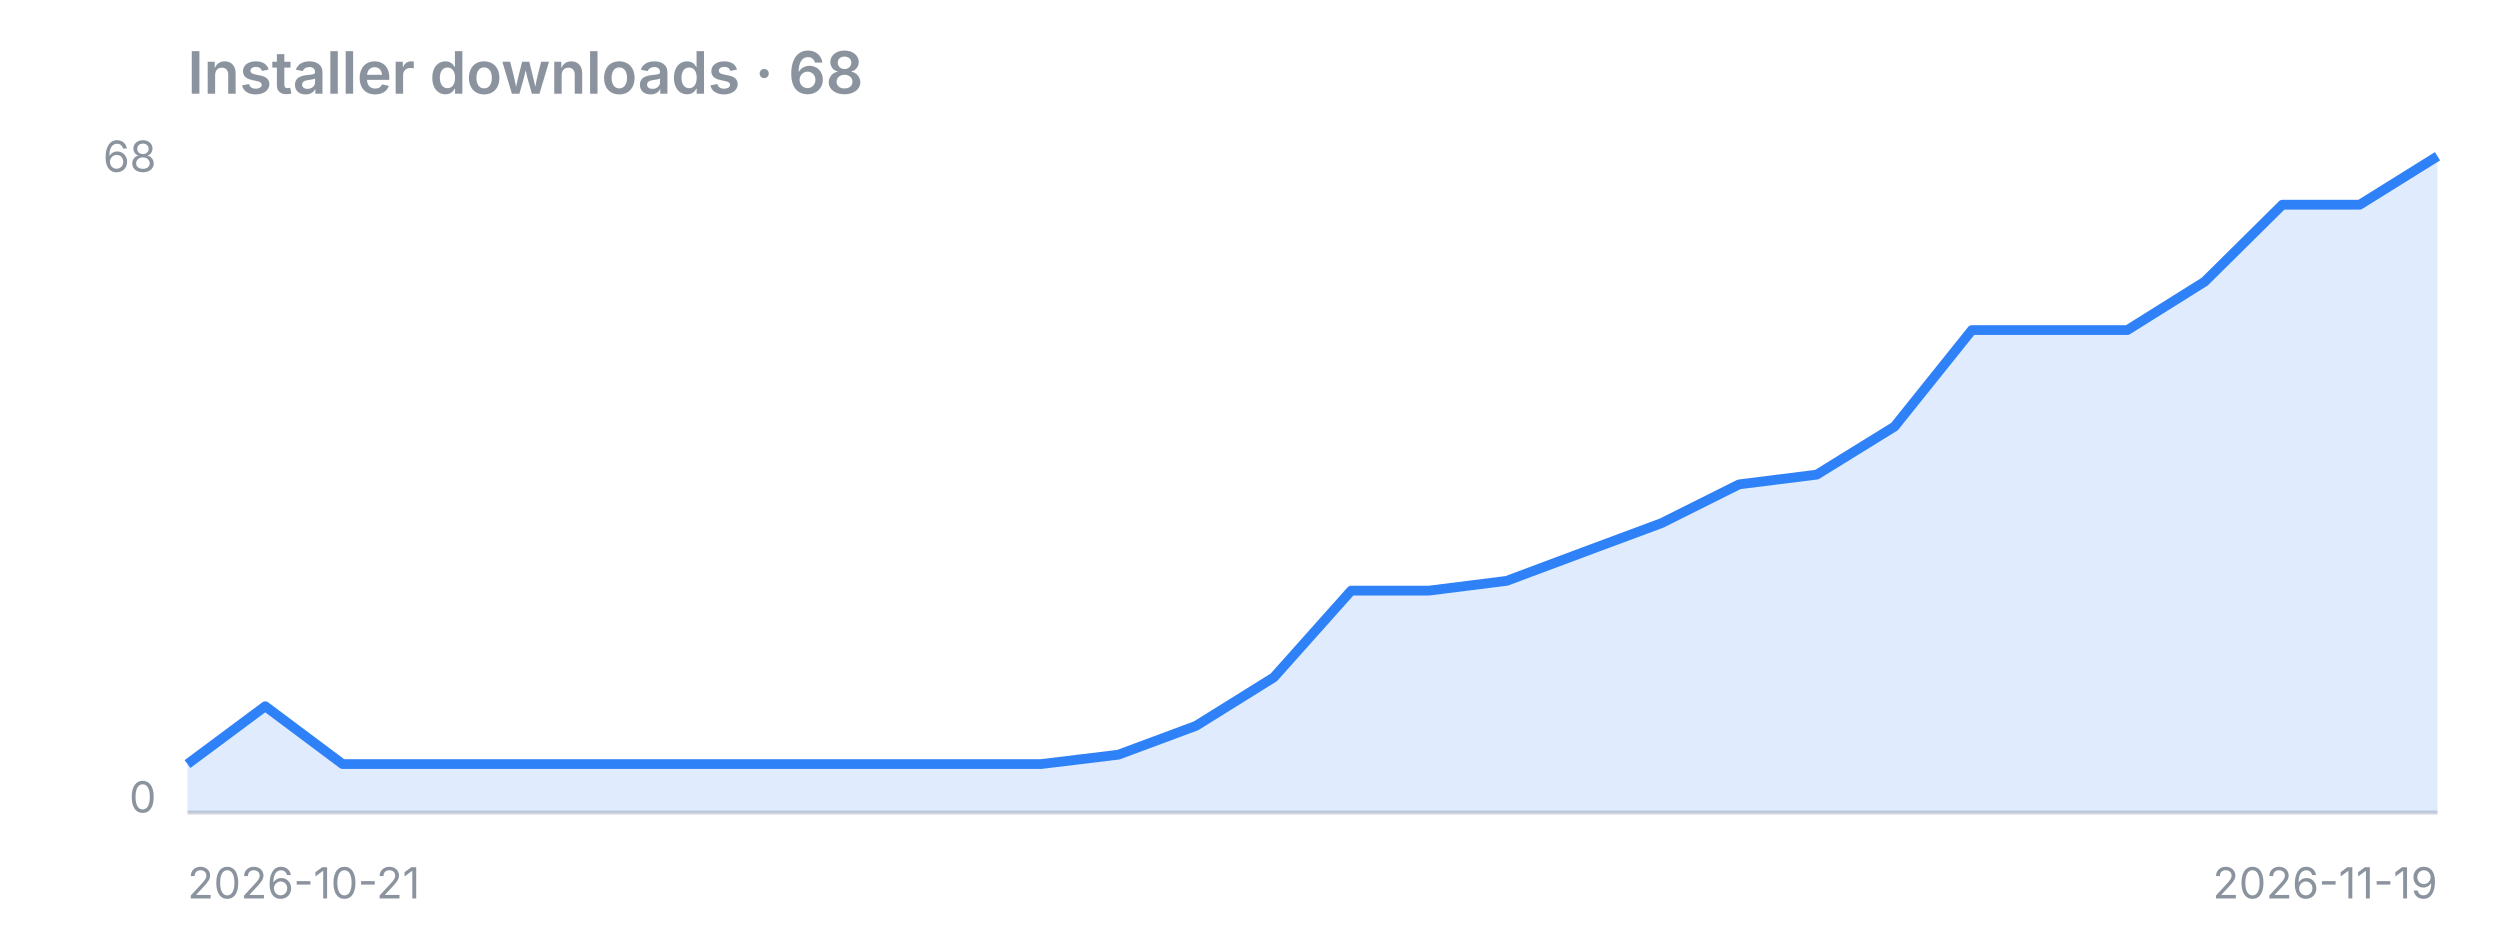
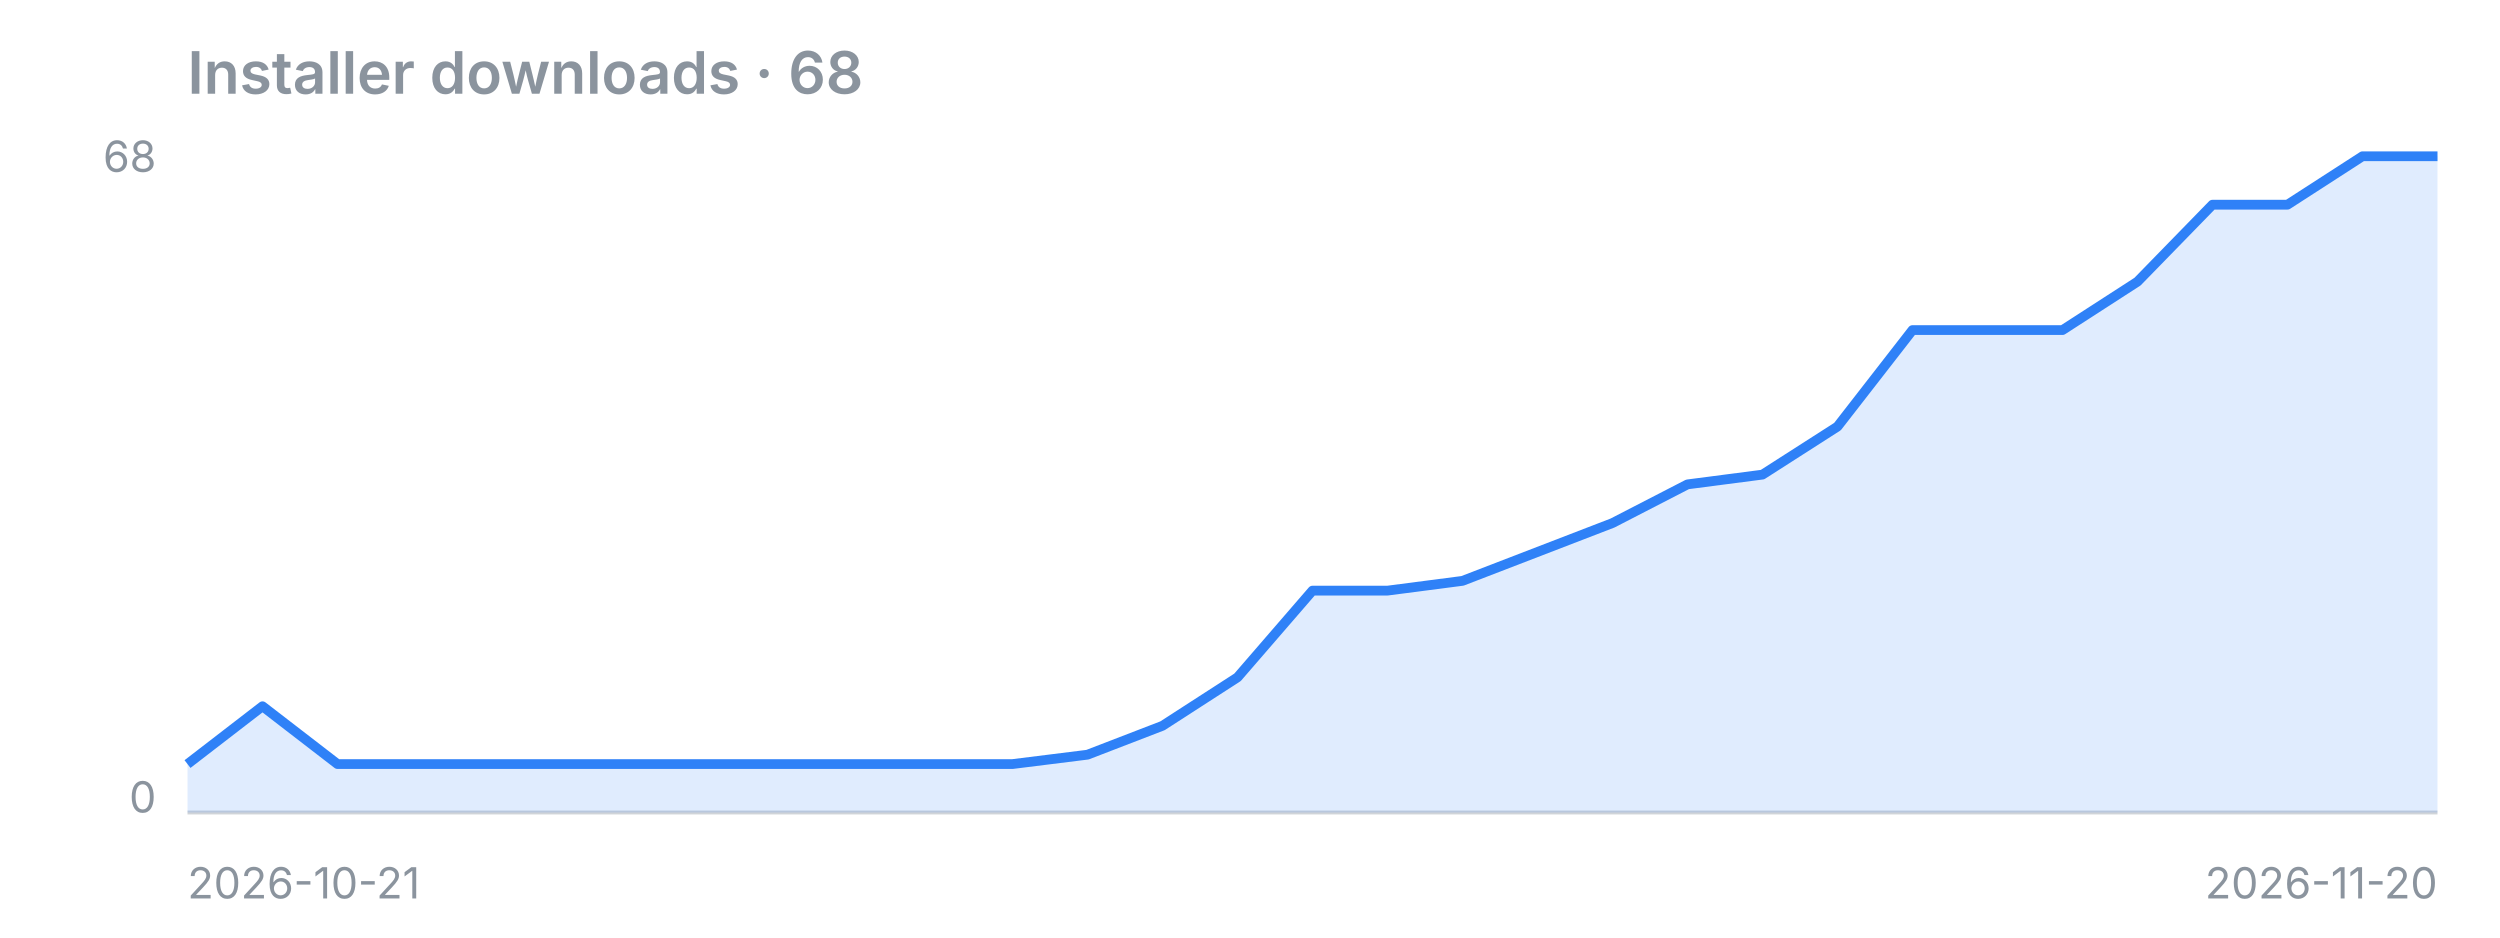
<svg xmlns="http://www.w3.org/2000/svg" width="640" height="240" viewBox="0 0 640 240">
  <text x="48" y="24" font-family="-apple-system,Segoe UI,sans-serif" fill="#8b949e" font-size="15" font-weight="600">Installer downloads · 68</text>
  <line x1="48" y1="208" x2="624" y2="208" stroke="#8b949e" stroke-opacity="0.4" />
-   <polygon points="48,208 48.0,195.6 67.9,180.8 87.7,195.6 107.6,195.6 127.4,195.6 147.3,195.6 167.2,195.6 187.0,195.6 206.9,195.6 226.8,195.6 246.6,195.6 266.5,195.6 286.3,193.2 306.2,185.8 326.1,173.4 345.9,151.2 365.8,151.2 385.7,148.7 405.5,141.3 425.4,133.9 445.2,124.0 465.1,121.5 485.0,109.2 504.8,84.5 524.7,84.5 544.6,84.5 564.4,72.1 584.3,52.4 604.1,52.4 624.0,40.0 624,208" fill="#2f81f7" fill-opacity="0.15" />
-   <polyline points="48.0,195.6 67.9,180.8 87.7,195.6 107.6,195.6 127.4,195.6 147.3,195.6 167.2,195.6 187.0,195.6 206.9,195.6 226.8,195.6 246.6,195.6 266.5,195.6 286.3,193.2 306.2,185.8 326.1,173.4 345.9,151.2 365.8,151.2 385.7,148.7 405.5,141.3 425.4,133.9 445.2,124.0 465.1,121.5 485.0,109.2 504.8,84.5 524.7,84.5 544.6,84.5 564.4,72.1 584.3,52.4 604.1,52.4 624.0,40.0" fill="none" stroke="#2f81f7" stroke-width="2.5" stroke-linejoin="round" />
+   <polygon points="48,208 48.0,195.6 67.2,180.8 86.4,195.6 105.6,195.6 124.8,195.6 144.0,195.6 163.2,195.6 182.4,195.6 201.6,195.6 220.8,195.6 240.0,195.6 259.2,195.6 278.4,193.2 297.6,185.8 316.8,173.4 336.0,151.2 355.2,151.2 374.4,148.7 393.6,141.3 412.8,133.9 432.0,124.0 451.2,121.5 470.4,109.2 489.6,84.5 508.8,84.5 528.0,84.5 547.2,72.1 566.4,52.4 585.6,52.4 604.8,40.0 624.0,40.0 624,208" fill="#2f81f7" fill-opacity="0.15" />
+   <polyline points="48.0,195.6 67.2,180.8 86.4,195.6 105.6,195.6 124.8,195.6 144.0,195.6 163.2,195.6 182.4,195.6 201.6,195.6 220.8,195.6 240.0,195.6 259.2,195.6 278.4,193.2 297.6,185.8 316.8,173.4 336.0,151.2 355.2,151.2 374.4,148.7 393.6,141.3 412.8,133.9 432.0,124.0 451.2,121.5 470.4,109.2 489.6,84.5 508.8,84.5 528.0,84.5 547.2,72.1 566.4,52.4 585.6,52.4 604.8,40.0 624.0,40.0" fill="none" stroke="#2f81f7" stroke-width="2.5" stroke-linejoin="round" />
  <text x="40" y="44" font-family="-apple-system,Segoe UI,sans-serif" fill="#8b949e" font-size="11" text-anchor="end">68</text>
  <text x="40" y="208" font-family="-apple-system,Segoe UI,sans-serif" fill="#8b949e" font-size="11" text-anchor="end">0</text>
  <text x="48" y="230" font-family="-apple-system,Segoe UI,sans-serif" fill="#8b949e" font-size="11">2026-10-21</text>
-   <text x="624" y="230" font-family="-apple-system,Segoe UI,sans-serif" fill="#8b949e" font-size="11" text-anchor="end">2026-11-19</text>
+   <text x="624" y="230" font-family="-apple-system,Segoe UI,sans-serif" fill="#8b949e" font-size="11" text-anchor="end">2026-11-20</text>
</svg>
